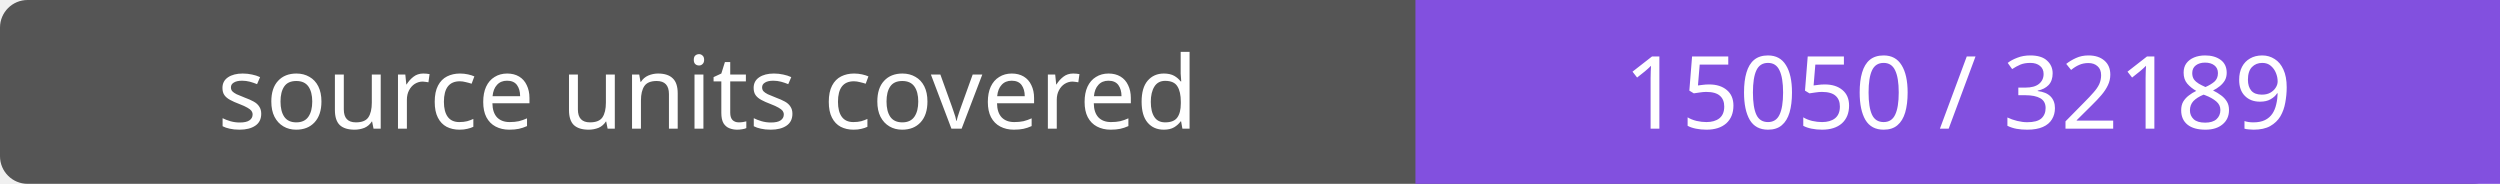
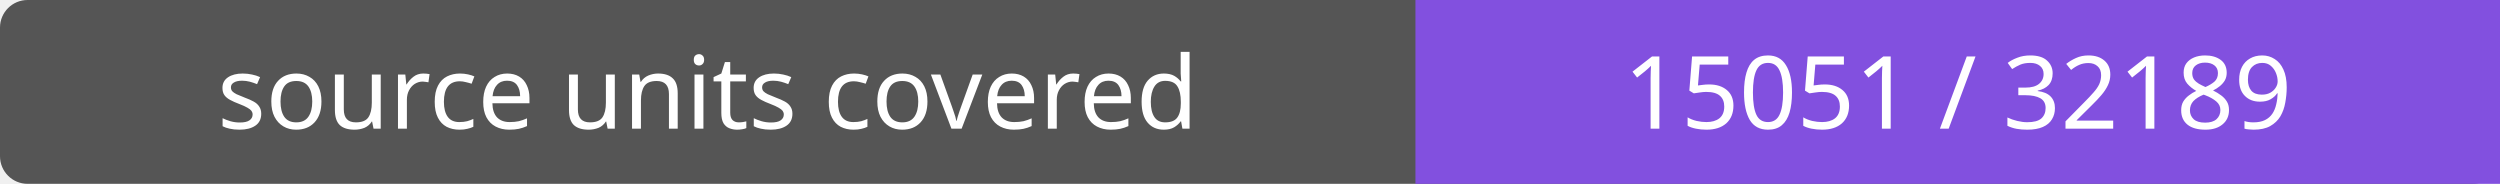
- <svg xmlns="http://www.w3.org/2000/svg" width="272" height="20" role="img" aria-label="source units covered: 15050 / 32189">
+ <svg xmlns="http://www.w3.org/2000/svg" width="272" height="20" role="img" aria-label="source units covered: 15051 / 32189">
  <rect width="272" height="20" rx="3" fill="#555" />
  <path fill="#8250df" d="M154 0h118v20H154z" />
  <g fill="#fff" text-anchor="middle" font-family="Verdana,sans-serif" font-size="11">
    <text x="77.0" y="14">source units covered</text>
-     <text x="213.0" y="14">15050 / 32189</text>
+     <text x="213.0" y="14">15051 / 32189</text>
  </g>
</svg>
